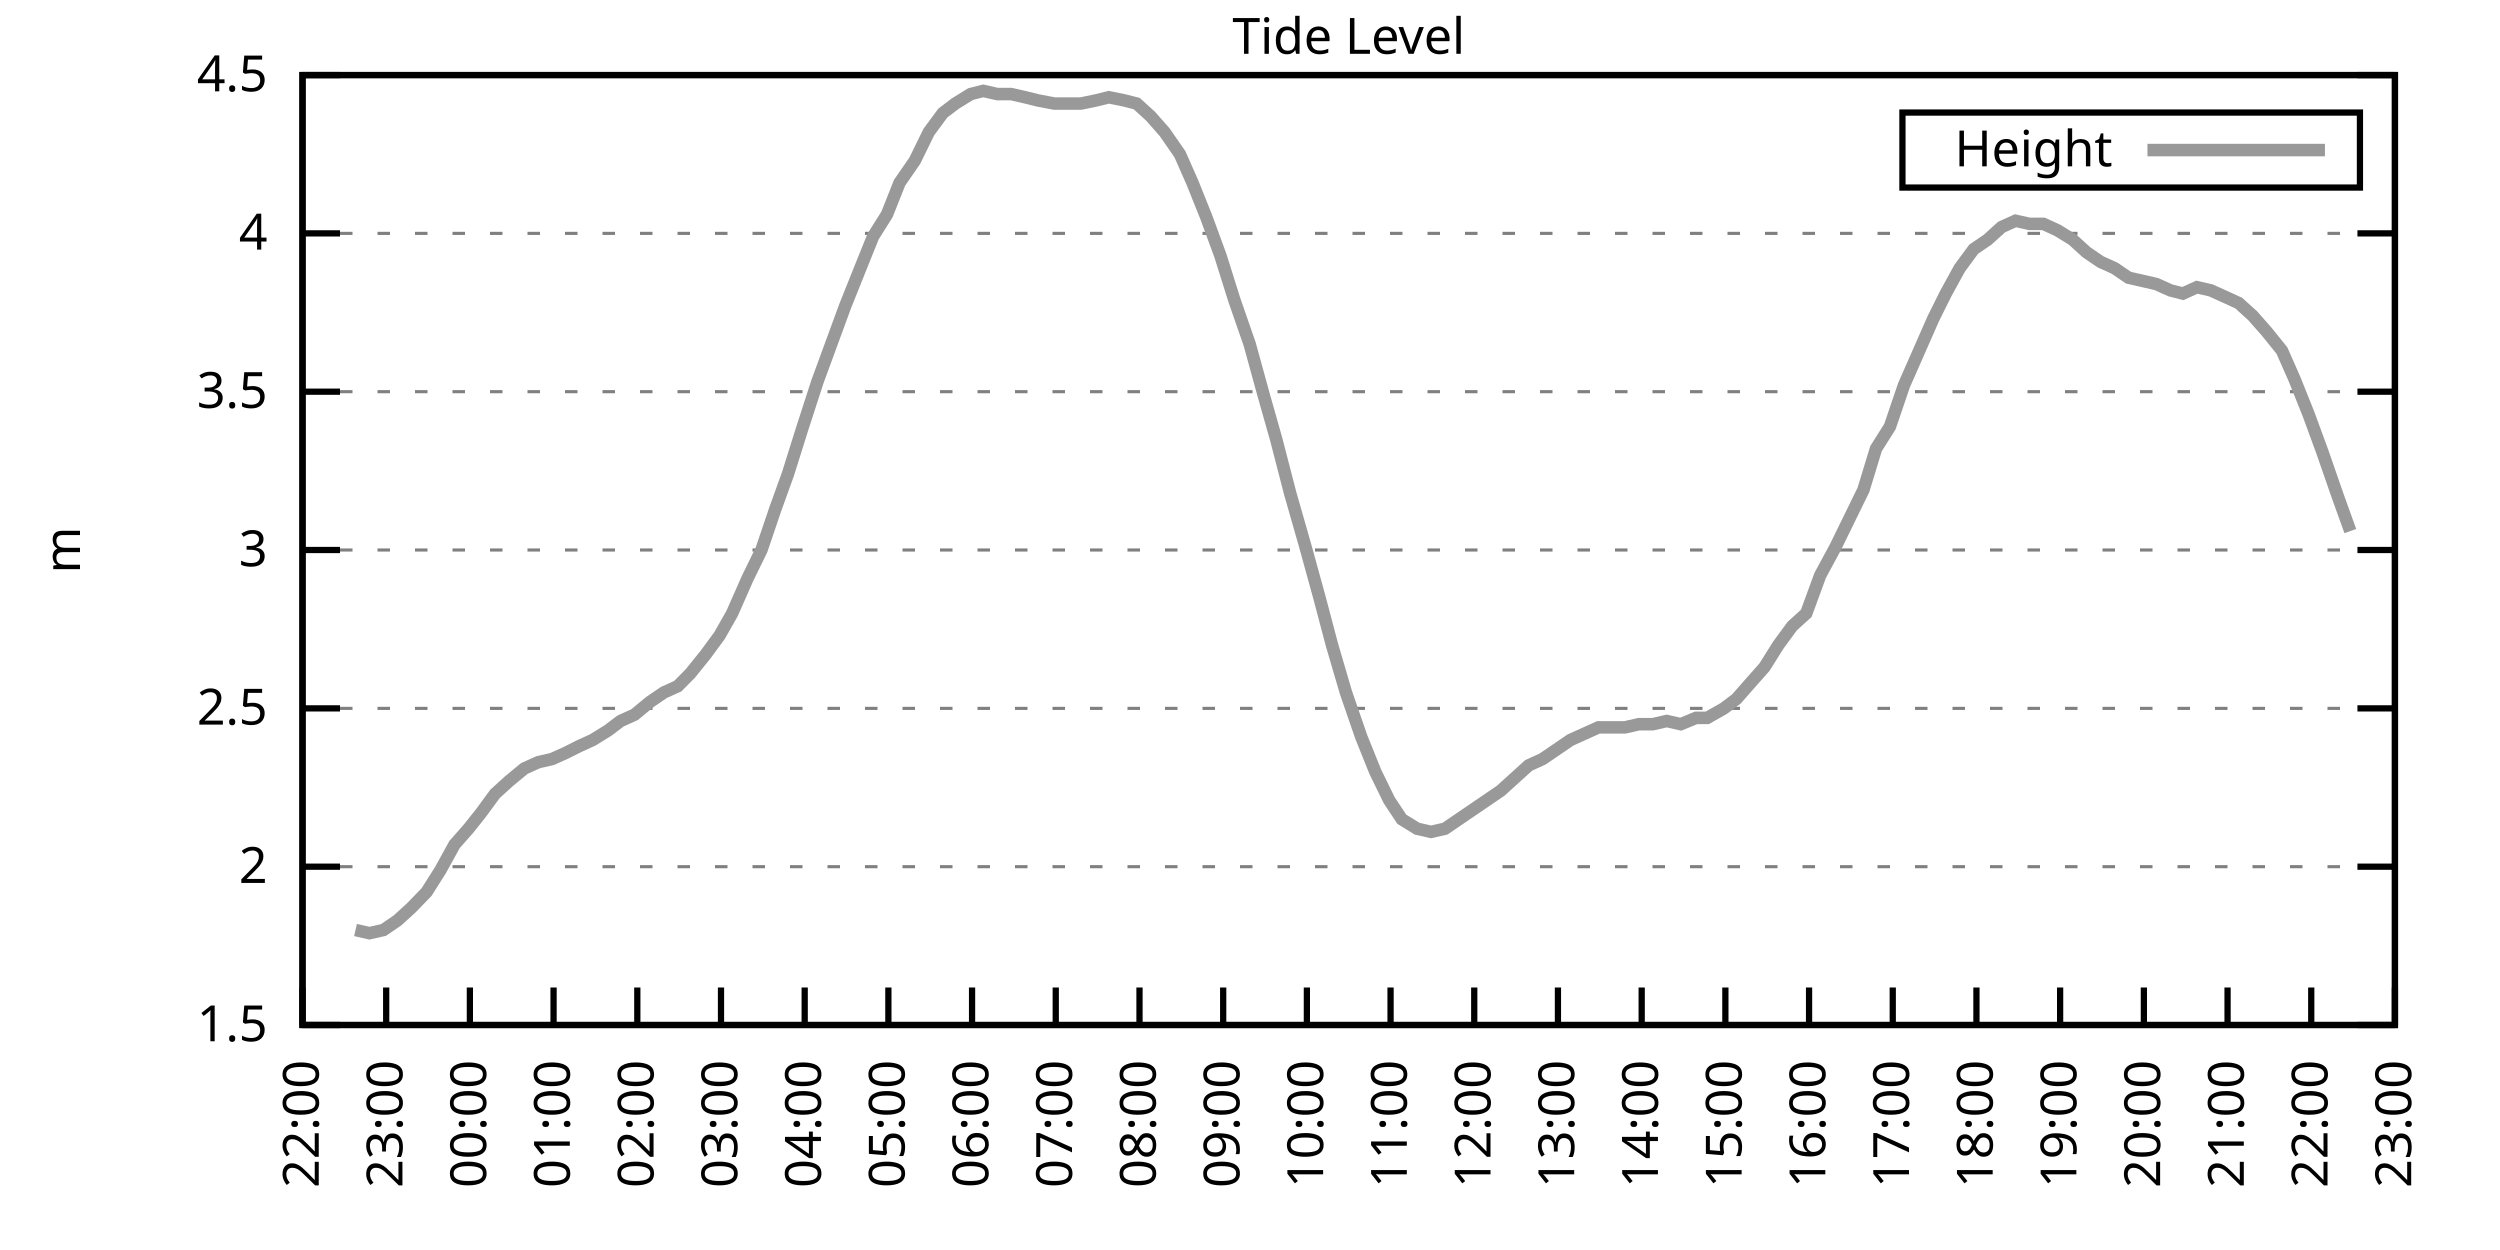
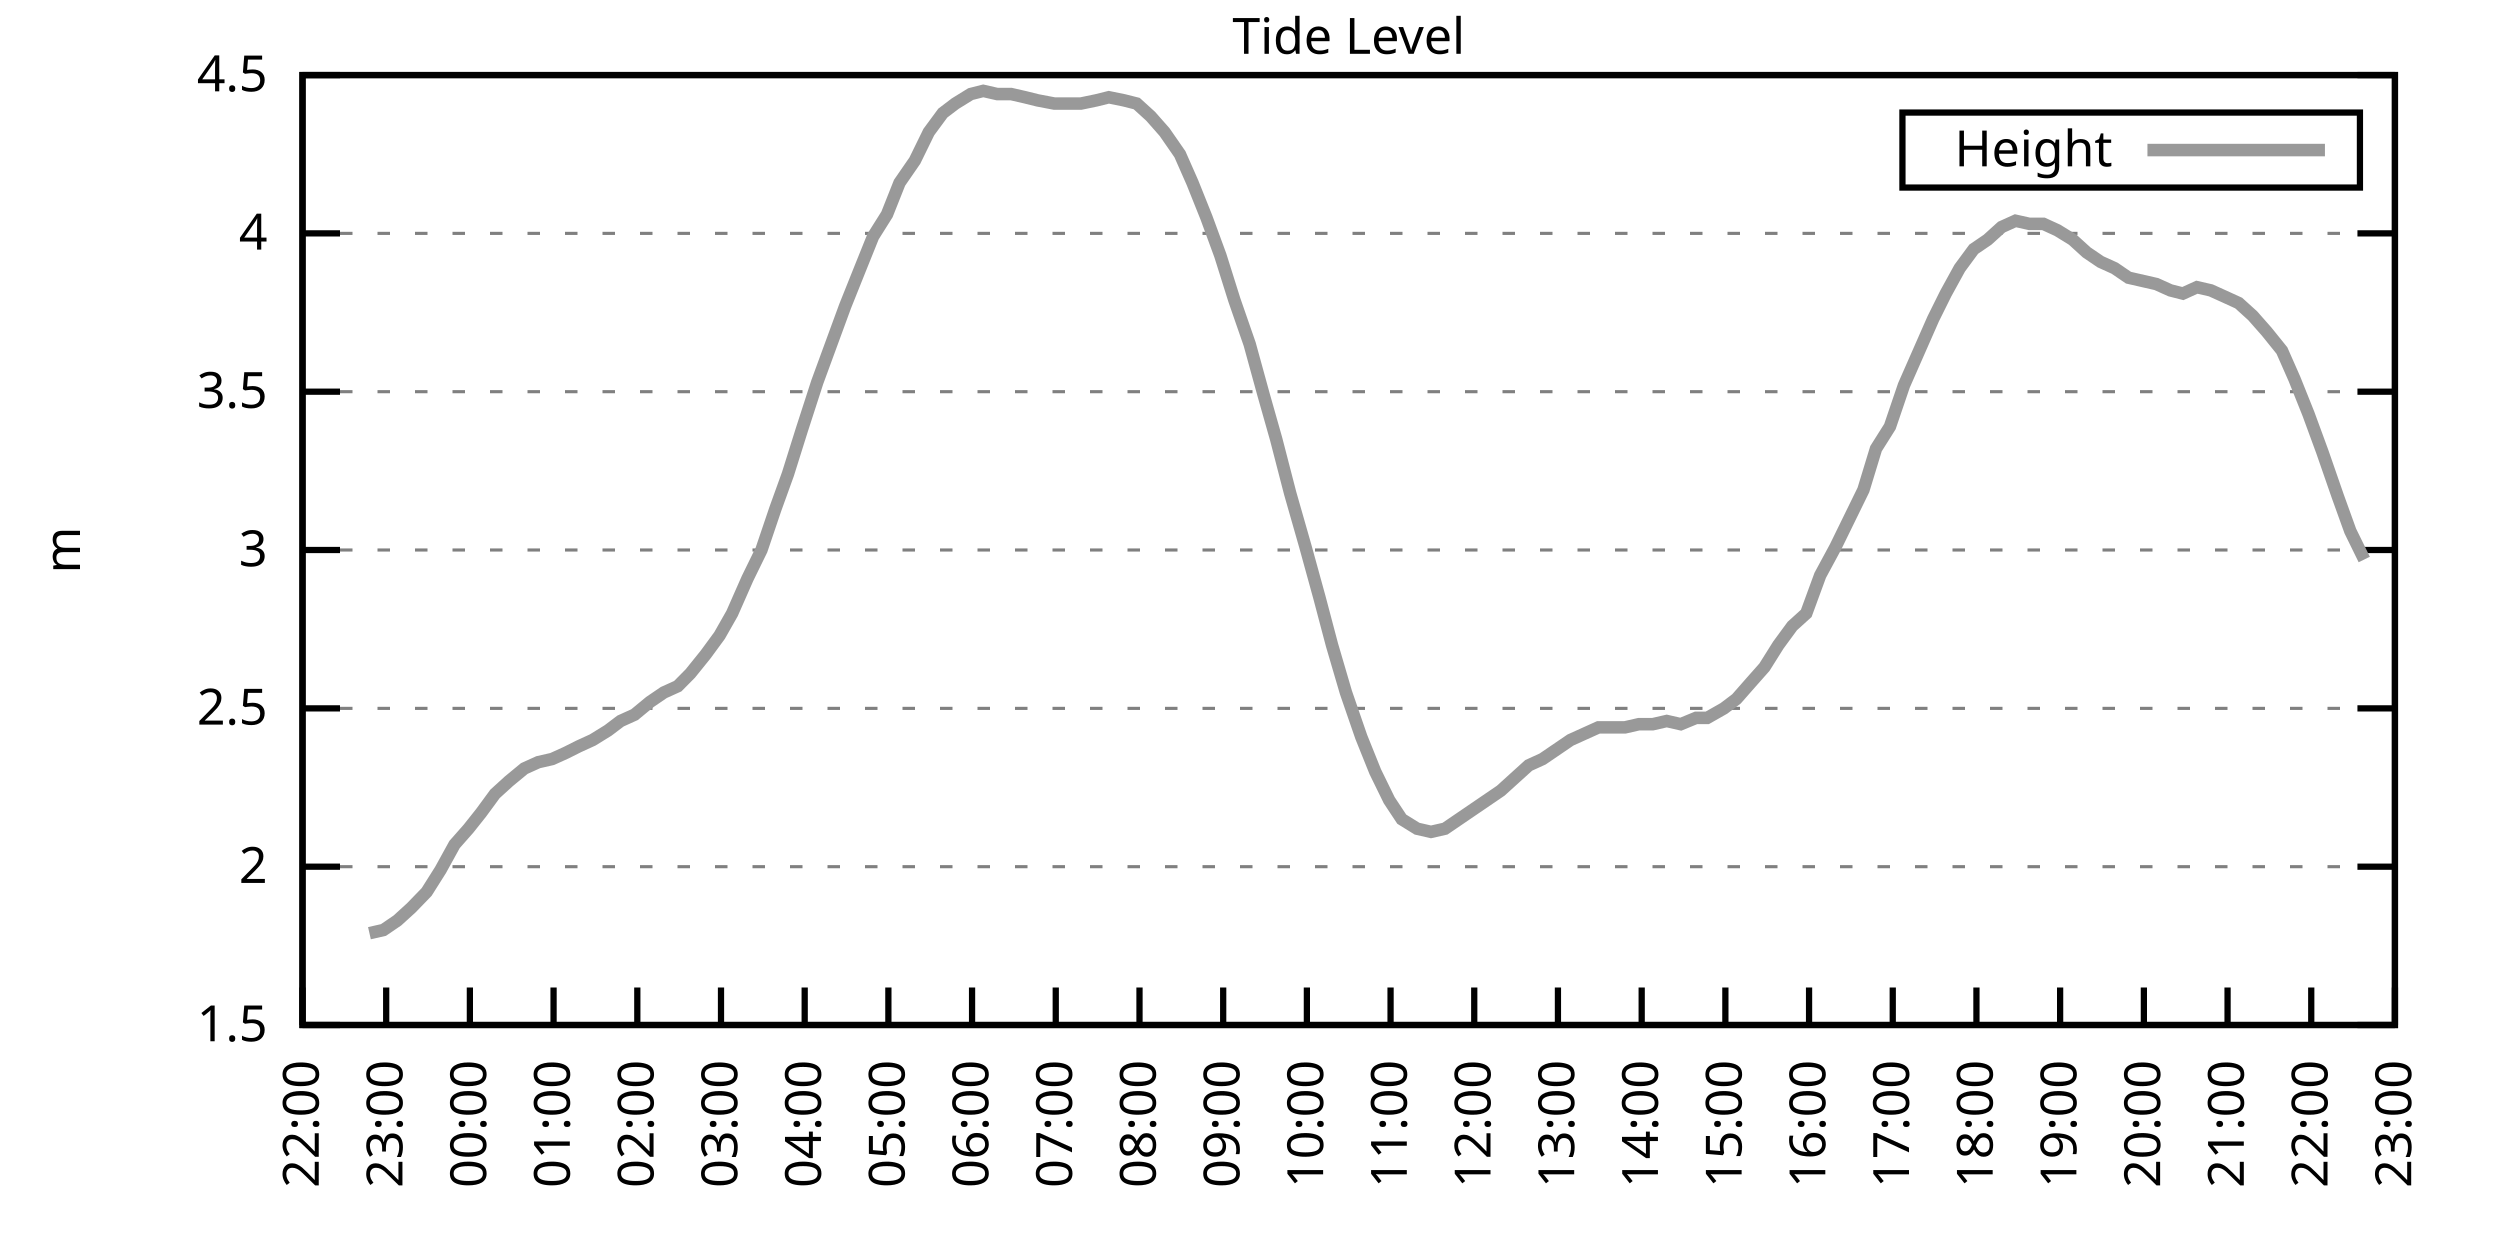
<svg xmlns="http://www.w3.org/2000/svg" xmlns:xlink="http://www.w3.org/1999/xlink" width="400" height="200" viewBox="0 0 400 200">
  <g id="gnuplot_canvas">
    <rect x="0" y="0" width="400" height="200" fill="none" />
    <defs>
      <circle id="gpDot" r="0.5" stroke-width="0.5" stroke="currentColor" />
      <path id="gpPt0" stroke-width="0.333" stroke="currentColor" d="M-1,0 h2 M0,-1 v2" />
      <path id="gpPt1" stroke-width="0.333" stroke="currentColor" d="M-1,-1 L1,1 M1,-1 L-1,1" />
      <path id="gpPt2" stroke-width="0.333" stroke="currentColor" d="M-1,0 L1,0 M0,-1 L0,1 M-1,-1 L1,1 M-1,1 L1,-1" />
      <rect id="gpPt3" stroke-width="0.333" stroke="currentColor" x="-1" y="-1" width="2" height="2" />
      <rect id="gpPt4" stroke-width="0.333" stroke="currentColor" fill="currentColor" x="-1" y="-1" width="2" height="2" />
      <circle id="gpPt5" stroke-width="0.333" stroke="currentColor" cx="0" cy="0" r="1" />
      <use xlink:href="#gpPt5" id="gpPt6" fill="currentColor" stroke="none" />
      <path id="gpPt7" stroke-width="0.333" stroke="currentColor" d="M0,-1.33 L-1.33,0.67 L1.33,0.67 z" />
      <use xlink:href="#gpPt7" id="gpPt8" fill="currentColor" stroke="none" />
      <use xlink:href="#gpPt7" id="gpPt9" stroke="currentColor" transform="rotate(180)" />
      <use xlink:href="#gpPt9" id="gpPt10" fill="currentColor" stroke="none" />
      <use xlink:href="#gpPt3" id="gpPt11" stroke="currentColor" transform="rotate(45)" />
      <use xlink:href="#gpPt11" id="gpPt12" fill="currentColor" stroke="none" />
      <path id="gpPt13" stroke-width="0.333" stroke="currentColor" d="M0,1.330 L1.265,0.411 L0.782,-1.067 L-0.782,-1.076 L-1.265,0.411 z" />
      <use xlink:href="#gpPt13" id="gpPt14" fill="currentColor" stroke="none" />
      <filter id="textbox" filterUnits="objectBoundingBox" x="0" y="0" height="1" width="1">
        <feFlood flood-color="white" flood-opacity="1" result="bgnd" />
        <feComposite in="SourceGraphic" in2="bgnd" operator="atop" />
      </filter>
      <filter id="greybox" filterUnits="objectBoundingBox" x="0" y="0" height="1" width="1">
        <feFlood flood-color="lightgrey" flood-opacity="1" result="grey" />
        <feComposite in="SourceGraphic" in2="grey" operator="atop" />
      </filter>
    </defs>
    <g fill="none" color="white" stroke="currentColor" stroke-width="1.00" stroke-linecap="butt" stroke-linejoin="miter">
</g>
    <g fill="none" color="black" stroke="currentColor" stroke-width="1.00" stroke-linecap="butt" stroke-linejoin="miter">
      <g stroke="none" shape-rendering="crispEdges">
        <polygon fill="rgb(255, 255, 255)" points="48.40,164.00 383.18,164.00 383.18,12.02 48.40,12.02 " />
      </g>
    </g>
    <g fill="none" color="black" stroke="currentColor" stroke-width="1.00" stroke-linecap="butt" stroke-linejoin="miter">
</g>
    <g fill="none" color="black" stroke="black" stroke-width="0.50" stroke-linecap="butt" stroke-linejoin="miter">
</g>
    <g fill="none" color="gray" stroke="currentColor" stroke-width="0.50" stroke-linecap="butt" stroke-linejoin="miter">
      <path stroke="gray" stroke-dasharray="2,4" class="gridline" d="M48.40,164.00 L383.19,164.00  " />
    </g>
    <g fill="none" color="gray" stroke="gray" stroke-width="1.00" stroke-linecap="butt" stroke-linejoin="miter">
</g>
    <g fill="none" color="black" stroke="currentColor" stroke-width="1.00" stroke-linecap="butt" stroke-linejoin="miter">
      <path stroke="black" d="M48.40,164.00 L54.40,164.00 M383.19,164.00 L377.19,164.00  " />
      <g transform="translate(42.80,166.60)" stroke="none" fill="black" font-family="Sans" font-size="8.00" text-anchor="end">
        <text>
          <tspan font-family="Sans"> 1.5</tspan>
        </text>
      </g>
    </g>
    <g fill="none" color="black" stroke="currentColor" stroke-width="1.00" stroke-linecap="butt" stroke-linejoin="miter">
</g>
    <g fill="none" color="black" stroke="black" stroke-width="0.50" stroke-linecap="butt" stroke-linejoin="miter">
</g>
    <g fill="none" color="gray" stroke="currentColor" stroke-width="0.50" stroke-linecap="butt" stroke-linejoin="miter">
      <path stroke="gray" stroke-dasharray="2,4" class="gridline" d="M48.40,138.67 L383.19,138.67  " />
    </g>
    <g fill="none" color="gray" stroke="gray" stroke-width="1.00" stroke-linecap="butt" stroke-linejoin="miter">
</g>
    <g fill="none" color="black" stroke="currentColor" stroke-width="1.00" stroke-linecap="butt" stroke-linejoin="miter">
      <path stroke="black" d="M48.40,138.67 L54.40,138.67 M383.19,138.67 L377.19,138.67  " />
      <g transform="translate(42.80,141.27)" stroke="none" fill="black" font-family="Sans" font-size="8.00" text-anchor="end">
        <text>
          <tspan font-family="Sans"> 2</tspan>
        </text>
      </g>
    </g>
    <g fill="none" color="black" stroke="currentColor" stroke-width="1.00" stroke-linecap="butt" stroke-linejoin="miter">
</g>
    <g fill="none" color="black" stroke="black" stroke-width="0.50" stroke-linecap="butt" stroke-linejoin="miter">
</g>
    <g fill="none" color="gray" stroke="currentColor" stroke-width="0.50" stroke-linecap="butt" stroke-linejoin="miter">
      <path stroke="gray" stroke-dasharray="2,4" class="gridline" d="M48.40,113.34 L383.19,113.34  " />
    </g>
    <g fill="none" color="gray" stroke="gray" stroke-width="1.00" stroke-linecap="butt" stroke-linejoin="miter">
</g>
    <g fill="none" color="black" stroke="currentColor" stroke-width="1.00" stroke-linecap="butt" stroke-linejoin="miter">
      <path stroke="black" d="M48.40,113.34 L54.40,113.34 M383.19,113.34 L377.19,113.34  " />
      <g transform="translate(42.80,115.94)" stroke="none" fill="black" font-family="Sans" font-size="8.00" text-anchor="end">
        <text>
          <tspan font-family="Sans"> 2.5</tspan>
        </text>
      </g>
    </g>
    <g fill="none" color="black" stroke="currentColor" stroke-width="1.00" stroke-linecap="butt" stroke-linejoin="miter">
</g>
    <g fill="none" color="black" stroke="black" stroke-width="0.50" stroke-linecap="butt" stroke-linejoin="miter">
</g>
    <g fill="none" color="gray" stroke="currentColor" stroke-width="0.50" stroke-linecap="butt" stroke-linejoin="miter">
      <path stroke="gray" stroke-dasharray="2,4" class="gridline" d="M48.40,88.00 L383.19,88.00  " />
    </g>
    <g fill="none" color="gray" stroke="gray" stroke-width="1.00" stroke-linecap="butt" stroke-linejoin="miter">
</g>
    <g fill="none" color="black" stroke="currentColor" stroke-width="1.00" stroke-linecap="butt" stroke-linejoin="miter">
      <path stroke="black" d="M48.40,88.00 L54.40,88.00 M383.19,88.00 L377.19,88.00  " />
      <g transform="translate(42.80,90.60)" stroke="none" fill="black" font-family="Sans" font-size="8.00" text-anchor="end">
        <text>
          <tspan font-family="Sans"> 3</tspan>
        </text>
      </g>
    </g>
    <g fill="none" color="black" stroke="currentColor" stroke-width="1.00" stroke-linecap="butt" stroke-linejoin="miter">
</g>
    <g fill="none" color="black" stroke="black" stroke-width="0.50" stroke-linecap="butt" stroke-linejoin="miter">
</g>
    <g fill="none" color="gray" stroke="currentColor" stroke-width="0.50" stroke-linecap="butt" stroke-linejoin="miter">
      <path stroke="gray" stroke-dasharray="2,4" class="gridline" d="M48.40,62.67 L383.19,62.67  " />
    </g>
    <g fill="none" color="gray" stroke="gray" stroke-width="1.00" stroke-linecap="butt" stroke-linejoin="miter">
</g>
    <g fill="none" color="black" stroke="currentColor" stroke-width="1.00" stroke-linecap="butt" stroke-linejoin="miter">
      <path stroke="black" d="M48.40,62.67 L54.40,62.67 M383.19,62.67 L377.19,62.67  " />
      <g transform="translate(42.80,65.27)" stroke="none" fill="black" font-family="Sans" font-size="8.00" text-anchor="end">
        <text>
          <tspan font-family="Sans"> 3.5</tspan>
        </text>
      </g>
    </g>
    <g fill="none" color="black" stroke="currentColor" stroke-width="1.00" stroke-linecap="butt" stroke-linejoin="miter">
</g>
    <g fill="none" color="black" stroke="black" stroke-width="0.50" stroke-linecap="butt" stroke-linejoin="miter">
</g>
    <g fill="none" color="gray" stroke="currentColor" stroke-width="0.50" stroke-linecap="butt" stroke-linejoin="miter">
      <path stroke="gray" stroke-dasharray="2,4" class="gridline" d="M48.40,37.34 L383.19,37.34  " />
    </g>
    <g fill="none" color="gray" stroke="gray" stroke-width="1.00" stroke-linecap="butt" stroke-linejoin="miter">
</g>
    <g fill="none" color="black" stroke="currentColor" stroke-width="1.00" stroke-linecap="butt" stroke-linejoin="miter">
      <path stroke="black" d="M48.40,37.34 L54.40,37.34 M383.19,37.34 L377.19,37.34  " />
      <g transform="translate(42.80,39.94)" stroke="none" fill="black" font-family="Sans" font-size="8.00" text-anchor="end">
        <text>
          <tspan font-family="Sans"> 4</tspan>
        </text>
      </g>
    </g>
    <g fill="none" color="black" stroke="currentColor" stroke-width="1.00" stroke-linecap="butt" stroke-linejoin="miter">
</g>
    <g fill="none" color="black" stroke="black" stroke-width="0.50" stroke-linecap="butt" stroke-linejoin="miter">
</g>
    <g fill="none" color="gray" stroke="currentColor" stroke-width="0.50" stroke-linecap="butt" stroke-linejoin="miter">
      <path stroke="gray" stroke-dasharray="2,4" class="gridline" d="M48.40,12.01 L383.19,12.01  " />
    </g>
    <g fill="none" color="gray" stroke="gray" stroke-width="1.00" stroke-linecap="butt" stroke-linejoin="miter">
</g>
    <g fill="none" color="black" stroke="currentColor" stroke-width="1.00" stroke-linecap="butt" stroke-linejoin="miter">
      <path stroke="black" d="M48.40,12.01 L54.40,12.01 M383.19,12.01 L377.19,12.01  " />
      <g transform="translate(42.80,14.61)" stroke="none" fill="black" font-family="Sans" font-size="8.00" text-anchor="end">
        <text>
          <tspan font-family="Sans"> 4.5</tspan>
        </text>
      </g>
    </g>
    <g fill="none" color="black" stroke="currentColor" stroke-width="1.00" stroke-linecap="butt" stroke-linejoin="miter">
      <path stroke="black" d="M48.40,164.00 L48.40,158.00  " />
      <g transform="translate(51.00,169.60) rotate(270.00)" stroke="none" fill="black" font-family="Sans" font-size="8.00" text-anchor="end">
        <text>
          <tspan font-family="Sans">22:00</tspan>
        </text>
      </g>
    </g>
    <g fill="none" color="black" stroke="currentColor" stroke-width="1.00" stroke-linecap="butt" stroke-linejoin="miter">
      <path stroke="black" d="M61.79,164.00 L61.79,158.00  " />
      <g transform="translate(64.39,169.60) rotate(270.00)" stroke="none" fill="black" font-family="Sans" font-size="8.00" text-anchor="end">
        <text>
          <tspan font-family="Sans">23:00</tspan>
        </text>
      </g>
    </g>
    <g fill="none" color="black" stroke="currentColor" stroke-width="1.00" stroke-linecap="butt" stroke-linejoin="miter">
      <path stroke="black" d="M75.18,164.00 L75.18,158.00  " />
      <g transform="translate(77.78,169.60) rotate(270.00)" stroke="none" fill="black" font-family="Sans" font-size="8.00" text-anchor="end">
        <text>
          <tspan font-family="Sans">00:00</tspan>
        </text>
      </g>
    </g>
    <g fill="none" color="black" stroke="currentColor" stroke-width="1.00" stroke-linecap="butt" stroke-linejoin="miter">
      <path stroke="black" d="M88.57,164.00 L88.57,158.00  " />
      <g transform="translate(91.17,169.60) rotate(270.00)" stroke="none" fill="black" font-family="Sans" font-size="8.00" text-anchor="end">
        <text>
          <tspan font-family="Sans">01:00</tspan>
        </text>
      </g>
    </g>
    <g fill="none" color="black" stroke="currentColor" stroke-width="1.00" stroke-linecap="butt" stroke-linejoin="miter">
      <path stroke="black" d="M101.97,164.00 L101.97,158.00  " />
      <g transform="translate(104.57,169.60) rotate(270.00)" stroke="none" fill="black" font-family="Sans" font-size="8.00" text-anchor="end">
        <text>
          <tspan font-family="Sans">02:00</tspan>
        </text>
      </g>
    </g>
    <g fill="none" color="black" stroke="currentColor" stroke-width="1.00" stroke-linecap="butt" stroke-linejoin="miter">
      <path stroke="black" d="M115.36,164.00 L115.36,158.00  " />
      <g transform="translate(117.96,169.60) rotate(270.00)" stroke="none" fill="black" font-family="Sans" font-size="8.00" text-anchor="end">
        <text>
          <tspan font-family="Sans">03:00</tspan>
        </text>
      </g>
    </g>
    <g fill="none" color="black" stroke="currentColor" stroke-width="1.00" stroke-linecap="butt" stroke-linejoin="miter">
      <path stroke="black" d="M128.75,164.00 L128.75,158.00  " />
      <g transform="translate(131.35,169.60) rotate(270.00)" stroke="none" fill="black" font-family="Sans" font-size="8.00" text-anchor="end">
        <text>
          <tspan font-family="Sans">04:00</tspan>
        </text>
      </g>
    </g>
    <g fill="none" color="black" stroke="currentColor" stroke-width="1.00" stroke-linecap="butt" stroke-linejoin="miter">
      <path stroke="black" d="M142.14,164.00 L142.14,158.00  " />
      <g transform="translate(144.74,169.60) rotate(270.00)" stroke="none" fill="black" font-family="Sans" font-size="8.00" text-anchor="end">
        <text>
          <tspan font-family="Sans">05:00</tspan>
        </text>
      </g>
    </g>
    <g fill="none" color="black" stroke="currentColor" stroke-width="1.00" stroke-linecap="butt" stroke-linejoin="miter">
      <path stroke="black" d="M155.53,164.00 L155.53,158.00  " />
      <g transform="translate(158.13,169.60) rotate(270.00)" stroke="none" fill="black" font-family="Sans" font-size="8.00" text-anchor="end">
        <text>
          <tspan font-family="Sans">06:00</tspan>
        </text>
      </g>
    </g>
    <g fill="none" color="black" stroke="currentColor" stroke-width="1.00" stroke-linecap="butt" stroke-linejoin="miter">
      <path stroke="black" d="M168.92,164.00 L168.92,158.00  " />
      <g transform="translate(171.52,169.60) rotate(270.00)" stroke="none" fill="black" font-family="Sans" font-size="8.00" text-anchor="end">
        <text>
          <tspan font-family="Sans">07:00</tspan>
        </text>
      </g>
    </g>
    <g fill="none" color="black" stroke="currentColor" stroke-width="1.00" stroke-linecap="butt" stroke-linejoin="miter">
      <path stroke="black" d="M182.32,164.00 L182.32,158.00  " />
      <g transform="translate(184.92,169.60) rotate(270.00)" stroke="none" fill="black" font-family="Sans" font-size="8.00" text-anchor="end">
        <text>
          <tspan font-family="Sans">08:00</tspan>
        </text>
      </g>
    </g>
    <g fill="none" color="black" stroke="currentColor" stroke-width="1.00" stroke-linecap="butt" stroke-linejoin="miter">
      <path stroke="black" d="M195.71,164.00 L195.71,158.00  " />
      <g transform="translate(198.31,169.60) rotate(270.00)" stroke="none" fill="black" font-family="Sans" font-size="8.00" text-anchor="end">
        <text>
          <tspan font-family="Sans">09:00</tspan>
        </text>
      </g>
    </g>
    <g fill="none" color="black" stroke="currentColor" stroke-width="1.00" stroke-linecap="butt" stroke-linejoin="miter">
      <path stroke="black" d="M209.10,164.00 L209.10,158.00  " />
      <g transform="translate(211.70,169.60) rotate(270.00)" stroke="none" fill="black" font-family="Sans" font-size="8.00" text-anchor="end">
        <text>
          <tspan font-family="Sans">10:00</tspan>
        </text>
      </g>
    </g>
    <g fill="none" color="black" stroke="currentColor" stroke-width="1.00" stroke-linecap="butt" stroke-linejoin="miter">
      <path stroke="black" d="M222.49,164.00 L222.49,158.00  " />
      <g transform="translate(225.09,169.60) rotate(270.00)" stroke="none" fill="black" font-family="Sans" font-size="8.00" text-anchor="end">
        <text>
          <tspan font-family="Sans">11:00</tspan>
        </text>
      </g>
    </g>
    <g fill="none" color="black" stroke="currentColor" stroke-width="1.00" stroke-linecap="butt" stroke-linejoin="miter">
      <path stroke="black" d="M235.88,164.00 L235.88,158.00  " />
      <g transform="translate(238.48,169.60) rotate(270.00)" stroke="none" fill="black" font-family="Sans" font-size="8.00" text-anchor="end">
        <text>
          <tspan font-family="Sans">12:00</tspan>
        </text>
      </g>
    </g>
    <g fill="none" color="black" stroke="currentColor" stroke-width="1.00" stroke-linecap="butt" stroke-linejoin="miter">
      <path stroke="black" d="M249.27,164.00 L249.27,158.00  " />
      <g transform="translate(251.87,169.60) rotate(270.00)" stroke="none" fill="black" font-family="Sans" font-size="8.00" text-anchor="end">
        <text>
          <tspan font-family="Sans">13:00</tspan>
        </text>
      </g>
    </g>
    <g fill="none" color="black" stroke="currentColor" stroke-width="1.00" stroke-linecap="butt" stroke-linejoin="miter">
      <path stroke="black" d="M262.67,164.00 L262.67,158.00  " />
      <g transform="translate(265.27,169.60) rotate(270.00)" stroke="none" fill="black" font-family="Sans" font-size="8.00" text-anchor="end">
        <text>
          <tspan font-family="Sans">14:00</tspan>
        </text>
      </g>
    </g>
    <g fill="none" color="black" stroke="currentColor" stroke-width="1.00" stroke-linecap="butt" stroke-linejoin="miter">
      <path stroke="black" d="M276.06,164.00 L276.06,158.00  " />
      <g transform="translate(278.66,169.60) rotate(270.00)" stroke="none" fill="black" font-family="Sans" font-size="8.00" text-anchor="end">
        <text>
          <tspan font-family="Sans">15:00</tspan>
        </text>
      </g>
    </g>
    <g fill="none" color="black" stroke="currentColor" stroke-width="1.00" stroke-linecap="butt" stroke-linejoin="miter">
      <path stroke="black" d="M289.45,164.00 L289.45,158.00  " />
      <g transform="translate(292.05,169.60) rotate(270.00)" stroke="none" fill="black" font-family="Sans" font-size="8.00" text-anchor="end">
        <text>
          <tspan font-family="Sans">16:00</tspan>
        </text>
      </g>
    </g>
    <g fill="none" color="black" stroke="currentColor" stroke-width="1.00" stroke-linecap="butt" stroke-linejoin="miter">
      <path stroke="black" d="M302.84,164.00 L302.84,158.00  " />
      <g transform="translate(305.44,169.60) rotate(270.00)" stroke="none" fill="black" font-family="Sans" font-size="8.00" text-anchor="end">
        <text>
          <tspan font-family="Sans">17:00</tspan>
        </text>
      </g>
    </g>
    <g fill="none" color="black" stroke="currentColor" stroke-width="1.00" stroke-linecap="butt" stroke-linejoin="miter">
      <path stroke="black" d="M316.23,164.00 L316.23,158.00  " />
      <g transform="translate(318.83,169.60) rotate(270.00)" stroke="none" fill="black" font-family="Sans" font-size="8.00" text-anchor="end">
        <text>
          <tspan font-family="Sans">18:00</tspan>
        </text>
      </g>
    </g>
    <g fill="none" color="black" stroke="currentColor" stroke-width="1.00" stroke-linecap="butt" stroke-linejoin="miter">
      <path stroke="black" d="M329.62,164.00 L329.62,158.00  " />
      <g transform="translate(332.22,169.60) rotate(270.00)" stroke="none" fill="black" font-family="Sans" font-size="8.00" text-anchor="end">
        <text>
          <tspan font-family="Sans">19:00</tspan>
        </text>
      </g>
    </g>
    <g fill="none" color="black" stroke="currentColor" stroke-width="1.00" stroke-linecap="butt" stroke-linejoin="miter">
      <path stroke="black" d="M343.02,164.00 L343.02,158.00  " />
      <g transform="translate(345.62,169.60) rotate(270.00)" stroke="none" fill="black" font-family="Sans" font-size="8.00" text-anchor="end">
        <text>
          <tspan font-family="Sans">20:00</tspan>
        </text>
      </g>
    </g>
    <g fill="none" color="black" stroke="currentColor" stroke-width="1.00" stroke-linecap="butt" stroke-linejoin="miter">
      <path stroke="black" d="M356.41,164.00 L356.41,158.00  " />
      <g transform="translate(359.01,169.60) rotate(270.00)" stroke="none" fill="black" font-family="Sans" font-size="8.00" text-anchor="end">
        <text>
          <tspan font-family="Sans">21:00</tspan>
        </text>
      </g>
    </g>
    <g fill="none" color="black" stroke="currentColor" stroke-width="1.00" stroke-linecap="butt" stroke-linejoin="miter">
      <path stroke="black" d="M369.80,164.00 L369.80,158.00  " />
      <g transform="translate(372.40,169.60) rotate(270.00)" stroke="none" fill="black" font-family="Sans" font-size="8.00" text-anchor="end">
        <text>
          <tspan font-family="Sans">22:00</tspan>
        </text>
      </g>
    </g>
    <g fill="none" color="black" stroke="currentColor" stroke-width="1.00" stroke-linecap="butt" stroke-linejoin="miter">
      <path stroke="black" d="M383.19,164.00 L383.19,158.00  " />
      <g transform="translate(385.79,169.60) rotate(270.00)" stroke="none" fill="black" font-family="Sans" font-size="8.00" text-anchor="end">
        <text>
          <tspan font-family="Sans">23:00</tspan>
        </text>
      </g>
    </g>
    <g fill="none" color="black" stroke="currentColor" stroke-width="1.00" stroke-linecap="butt" stroke-linejoin="miter">
</g>
    <g fill="none" color="black" stroke="currentColor" stroke-width="1.00" stroke-linecap="butt" stroke-linejoin="miter">
      <path stroke="black" d="M48.40,12.01 L48.40,164.00 L383.19,164.00 L383.19,12.01 L48.40,12.01 Z  " />
    </g>
    <g fill="none" color="black" stroke="currentColor" stroke-width="1.00" stroke-linecap="butt" stroke-linejoin="miter">
</g>
    <g fill="none" color="black" stroke="currentColor" stroke-width="1.00" stroke-linecap="butt" stroke-linejoin="miter">
      <path stroke="black" d="M304.39,30.01 L304.39,18.01 L377.59,18.01 L377.59,30.01 L304.39,30.01 Z  " />
    </g>
    <g id="Tide_level_plot_1">
      <g fill="none" color="white" stroke="black" stroke-width="2.00" stroke-linecap="butt" stroke-linejoin="miter">
</g>
      <g fill="none" color="black" stroke="currentColor" stroke-width="2.00" stroke-linecap="butt" stroke-linejoin="miter">
        <g transform="translate(337.99,26.61)" stroke="none" fill="black" font-family="Sans" font-size="8.00" text-anchor="end">
          <text>
            <tspan font-family="Sans">Height</tspan>
          </text>
        </g>
      </g>
      <g fill="none" color="black" stroke="currentColor" stroke-width="2.00" stroke-linecap="butt" stroke-linejoin="miter">
-         <path stroke="rgb(153, 153, 153)" d="M343.59,24.01 L371.99,24.01 M56.88,148.80 L59.11,149.31 L61.35,148.80 L63.58,147.28 L65.81,145.25 L68.26,142.72   L70.50,139.17 L72.73,135.12 L74.96,132.59 L76.97,130.06 L79.20,127.02 L81.43,124.99 L83.89,122.96 L86.12,121.95   L88.35,121.44 L90.58,120.43 L92.59,119.42 L94.82,118.40 L97.28,116.88 L99.29,115.36 L101.52,114.35 L103.98,112.32   L106.21,110.80 L108.44,109.79 L110.45,107.76 L112.90,104.72 L115.13,101.68 L117.14,98.14 L119.60,92.56 L121.83,88.00   L124.06,81.42 L126.07,75.85 L128.30,68.75 L130.76,61.15 L132.99,55.07 L135.22,48.99 L137.45,43.42 L139.69,37.85   L141.92,34.30 L143.93,29.24 L146.38,25.69 L148.61,21.13 L150.85,18.09 L152.85,16.57 L155.31,15.05 L157.32,14.54   L159.55,15.05 L161.78,15.05 L164.01,15.56 L166.02,16.06 L168.70,16.57 L170.71,16.57 L172.94,16.57 L175.40,16.06   L177.41,15.56 L179.86,16.06 L181.87,16.57 L184.10,18.60 L186.33,21.13 L188.79,24.68 L190.80,29.24 L193.03,34.81   L195.26,40.89 L197.49,47.98 L199.95,55.07 L202.18,63.18 L204.19,70.27 L206.42,78.89 L208.88,87.50 L211.11,95.60   L213.12,103.20 L215.35,110.80 L217.80,117.90 L220.04,123.47 L222.27,128.03 L224.28,131.07 L226.73,132.59 L228.96,133.10   L231.20,132.59 L233.43,131.07 L235.66,129.55 L237.89,128.03 L240.12,126.51 L242.36,124.48 L244.59,122.46 L246.82,121.44   L249.05,119.92 L251.28,118.40 L253.51,117.39 L255.75,116.38 L257.76,116.38 L259.99,116.38 L262.22,115.87 L264.45,115.87   L266.68,115.36 L268.92,115.87 L271.37,114.86 L273.16,114.86 L275.83,113.34 L277.84,111.82 L280.07,109.28 L282.31,106.75   L284.54,103.20 L286.77,100.16 L289.00,98.14 L291.23,92.06 L293.69,87.50 L295.92,82.94 L298.15,78.38 L300.16,71.79   L302.39,68.25 L304.63,61.66 L307.08,56.09 L309.31,51.02 L311.32,46.97 L313.55,42.91 L315.79,39.87 L318.02,38.35   L320.25,36.33 L322.48,35.32 L324.71,35.82 L326.95,35.82 L329.18,36.84 L331.63,38.35 L333.86,40.38 L336.10,41.90   L338.33,42.91 L340.56,44.43 L342.79,44.94 L345.02,45.45 L347.26,46.46 L349.26,46.97 L351.50,45.95 L353.73,46.46   L355.96,47.47 L358.19,48.49 L360.42,50.51 L362.66,53.05 L365.11,56.09 L367.12,60.65 L369.35,66.22 L371.58,72.30   L374.04,79.39 L376.05,84.97  " />
+         <path stroke="rgb(153, 153, 153)" d="M343.59,24.01 L371.99,24.01 M59.11,149.31 L61.35,148.80 L63.58,147.28 L65.81,145.25 L68.26,142.72 L70.50,139.17   L72.73,135.12 L74.96,132.59 L76.97,130.06 L79.20,127.02 L81.43,124.99 L83.89,122.96 L86.12,121.95 L88.35,121.44   L90.58,120.43 L92.59,119.42 L94.82,118.40 L97.28,116.88 L99.29,115.36 L101.52,114.35 L103.98,112.32 L106.21,110.80   L108.44,109.79 L110.45,107.76 L112.90,104.72 L115.13,101.68 L117.14,98.14 L119.60,92.56 L121.83,88.00 L124.06,81.42   L126.07,75.85 L128.30,68.75 L130.76,61.15 L132.99,55.07 L135.22,48.99 L137.45,43.42 L139.69,37.85 L141.92,34.30   L143.93,29.24 L146.38,25.69 L148.61,21.13 L150.85,18.09 L152.85,16.57 L155.31,15.05 L157.32,14.54 L159.55,15.05   L161.78,15.05 L164.01,15.56 L166.02,16.06 L168.70,16.57 L170.71,16.57 L172.94,16.57 L175.40,16.06 L177.41,15.56   L179.86,16.06 L181.87,16.57 L184.10,18.60 L186.33,21.13 L188.79,24.68 L190.80,29.24 L193.03,34.81 L195.26,40.89   L197.49,47.98 L199.95,55.07 L202.18,63.18 L204.19,70.27 L206.42,78.89 L208.88,87.50 L211.11,95.60 L213.12,103.20   L215.35,110.80 L217.80,117.90 L220.04,123.47 L222.27,128.03 L224.28,131.07 L226.73,132.59 L228.96,133.10 L231.20,132.59   L233.43,131.07 L235.66,129.55 L237.89,128.03 L240.12,126.51 L242.36,124.48 L244.59,122.46 L246.82,121.44 L249.05,119.92   L251.28,118.40 L253.51,117.39 L255.75,116.38 L257.76,116.38 L259.99,116.38 L262.22,115.87 L264.45,115.87 L266.68,115.36   L268.92,115.87 L271.37,114.86 L273.16,114.86 L275.83,113.34 L277.84,111.82 L280.07,109.28 L282.31,106.75 L284.54,103.20   L286.77,100.16 L289.00,98.14 L291.23,92.06 L293.69,87.50 L295.92,82.94 L298.15,78.38 L300.16,71.79 L302.39,68.25   L304.63,61.66 L307.08,56.09 L309.31,51.02 L311.32,46.97 L313.55,42.91 L315.79,39.87 L318.02,38.35 L320.25,36.33   L322.48,35.32 L324.71,35.82 L326.95,35.82 L329.18,36.84 L331.63,38.35 L333.86,40.38 L336.10,41.90 L338.33,42.91   L340.56,44.43 L342.79,44.94 L345.02,45.45 L347.26,46.46 L349.26,46.97 L351.50,45.95 L353.73,46.46 L355.96,47.47   L358.19,48.49 L360.42,50.51 L362.66,53.05 L365.11,56.09 L367.12,60.65 L369.35,66.22 L371.58,72.30 L374.04,79.39   L376.05,84.97 L378.28,89.52  " />
      </g>
    </g>
    <g fill="none" color="black" stroke="currentColor" stroke-width="2.00" stroke-linecap="butt" stroke-linejoin="miter">
</g>
    <g fill="none" color="black" stroke="black" stroke-width="1.00" stroke-linecap="butt" stroke-linejoin="miter">
</g>
    <g fill="none" color="black" stroke="currentColor" stroke-width="1.00" stroke-linecap="butt" stroke-linejoin="miter">
      <path stroke="black" d="M48.40,12.01 L48.40,164.00 L383.19,164.00 L383.19,12.01 L48.40,12.01 Z  " />
      <g transform="translate(12.80,88.01) rotate(270.00)" stroke="none" fill="black" font-family="Sans" font-size="8.00" text-anchor="middle">
        <text>
          <tspan font-family="Sans">m</tspan>
        </text>
      </g>
    </g>
    <g fill="none" color="black" stroke="currentColor" stroke-width="1.00" stroke-linecap="butt" stroke-linejoin="miter">
</g>
    <g fill="none" color="black" stroke="currentColor" stroke-width="1.00" stroke-linecap="butt" stroke-linejoin="miter">
      <g transform="translate(215.79,8.61)" stroke="none" fill="black" font-family="Sans" font-size="8.00" text-anchor="middle">
        <text>
          <tspan font-family="Sans">Tide Level</tspan>
        </text>
      </g>
    </g>
    <g fill="none" color="black" stroke="currentColor" stroke-width="1.00" stroke-linecap="butt" stroke-linejoin="miter">
</g>
  </g>
</svg>
